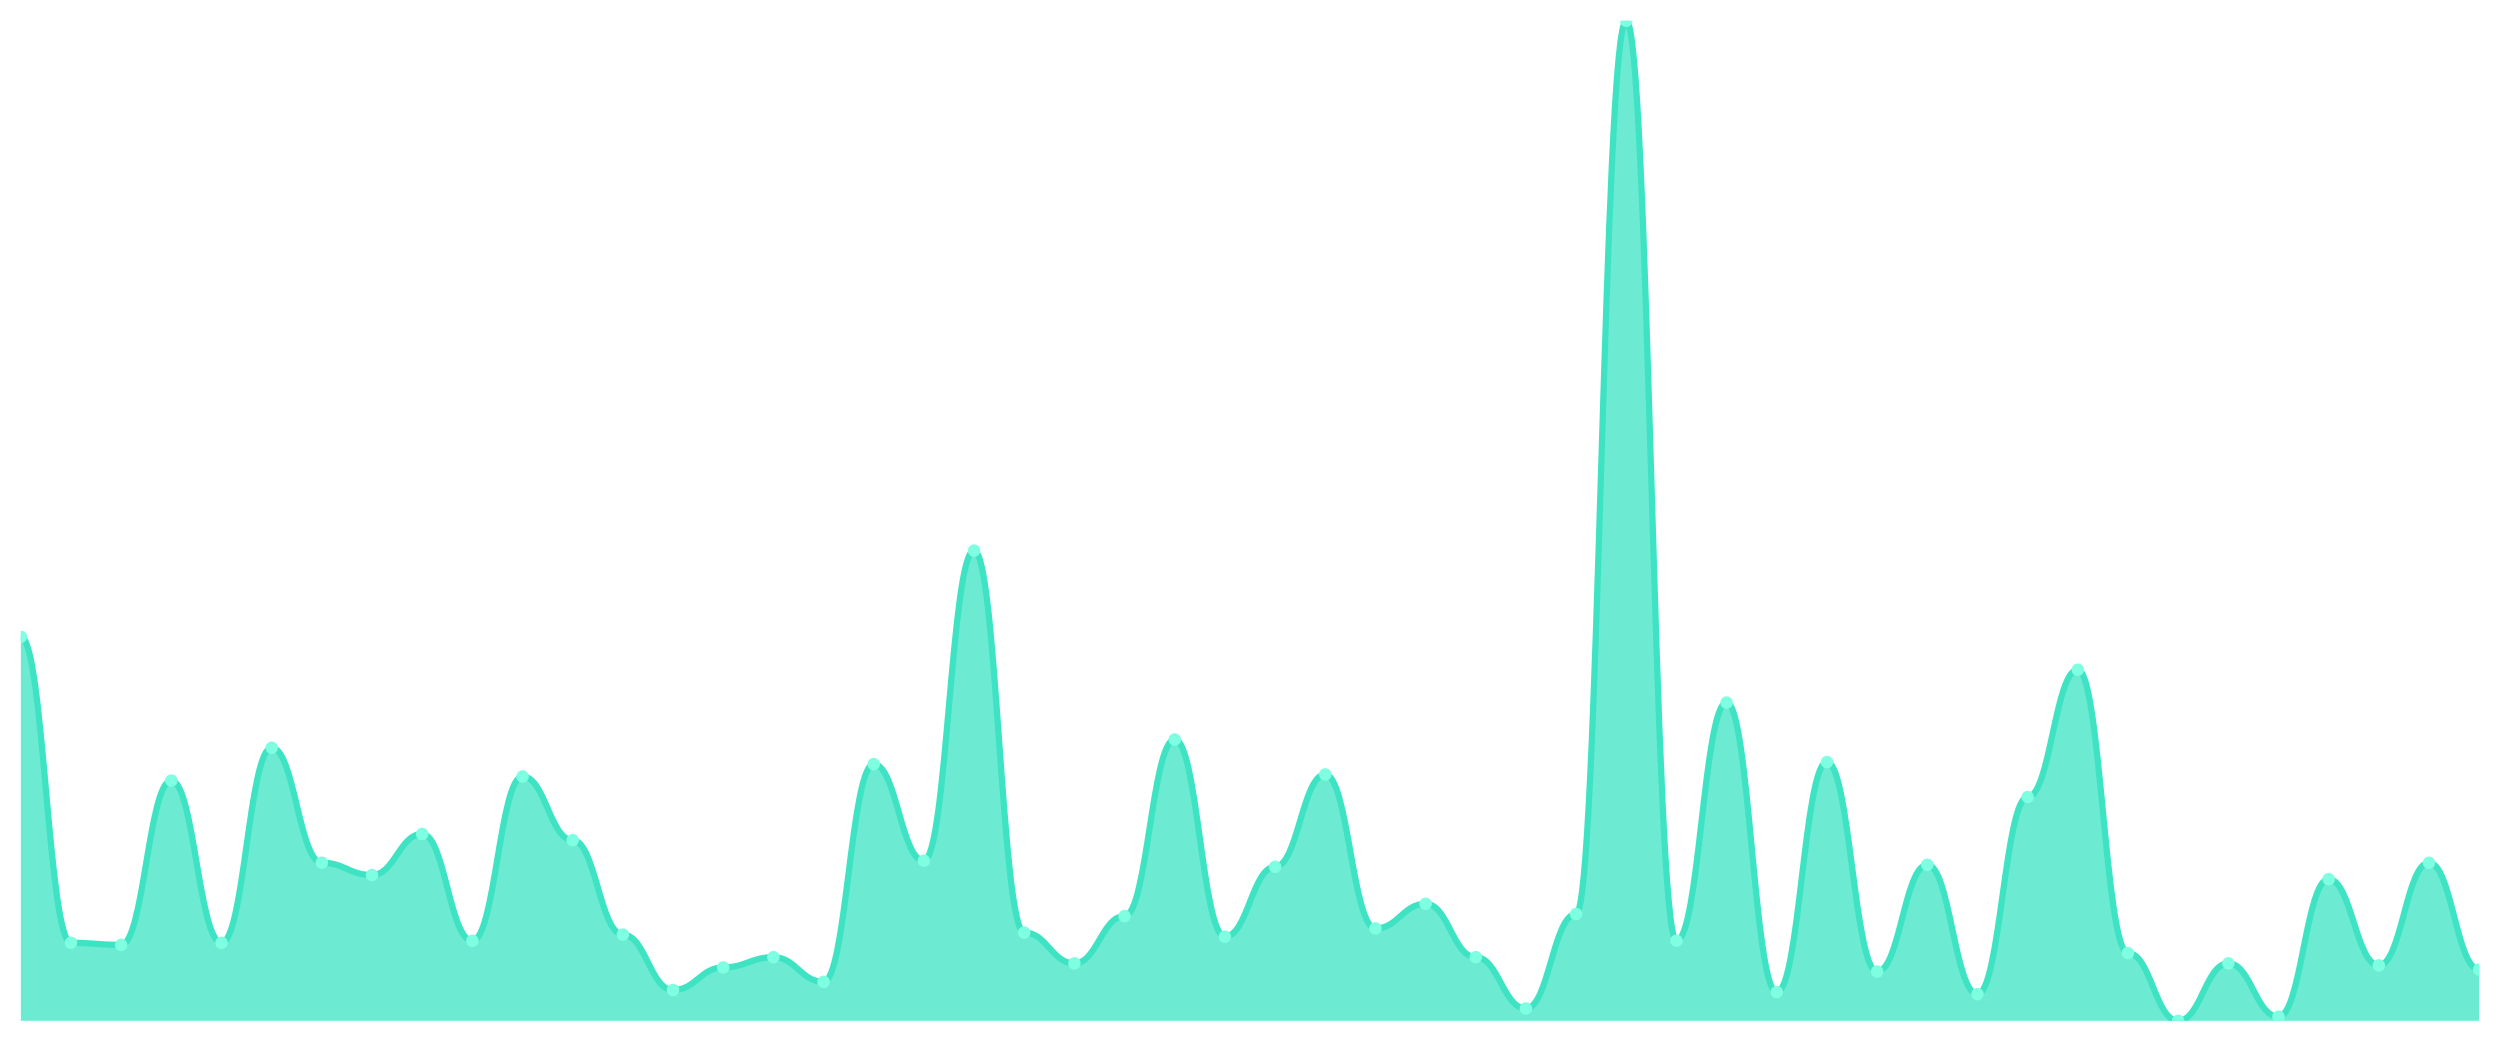
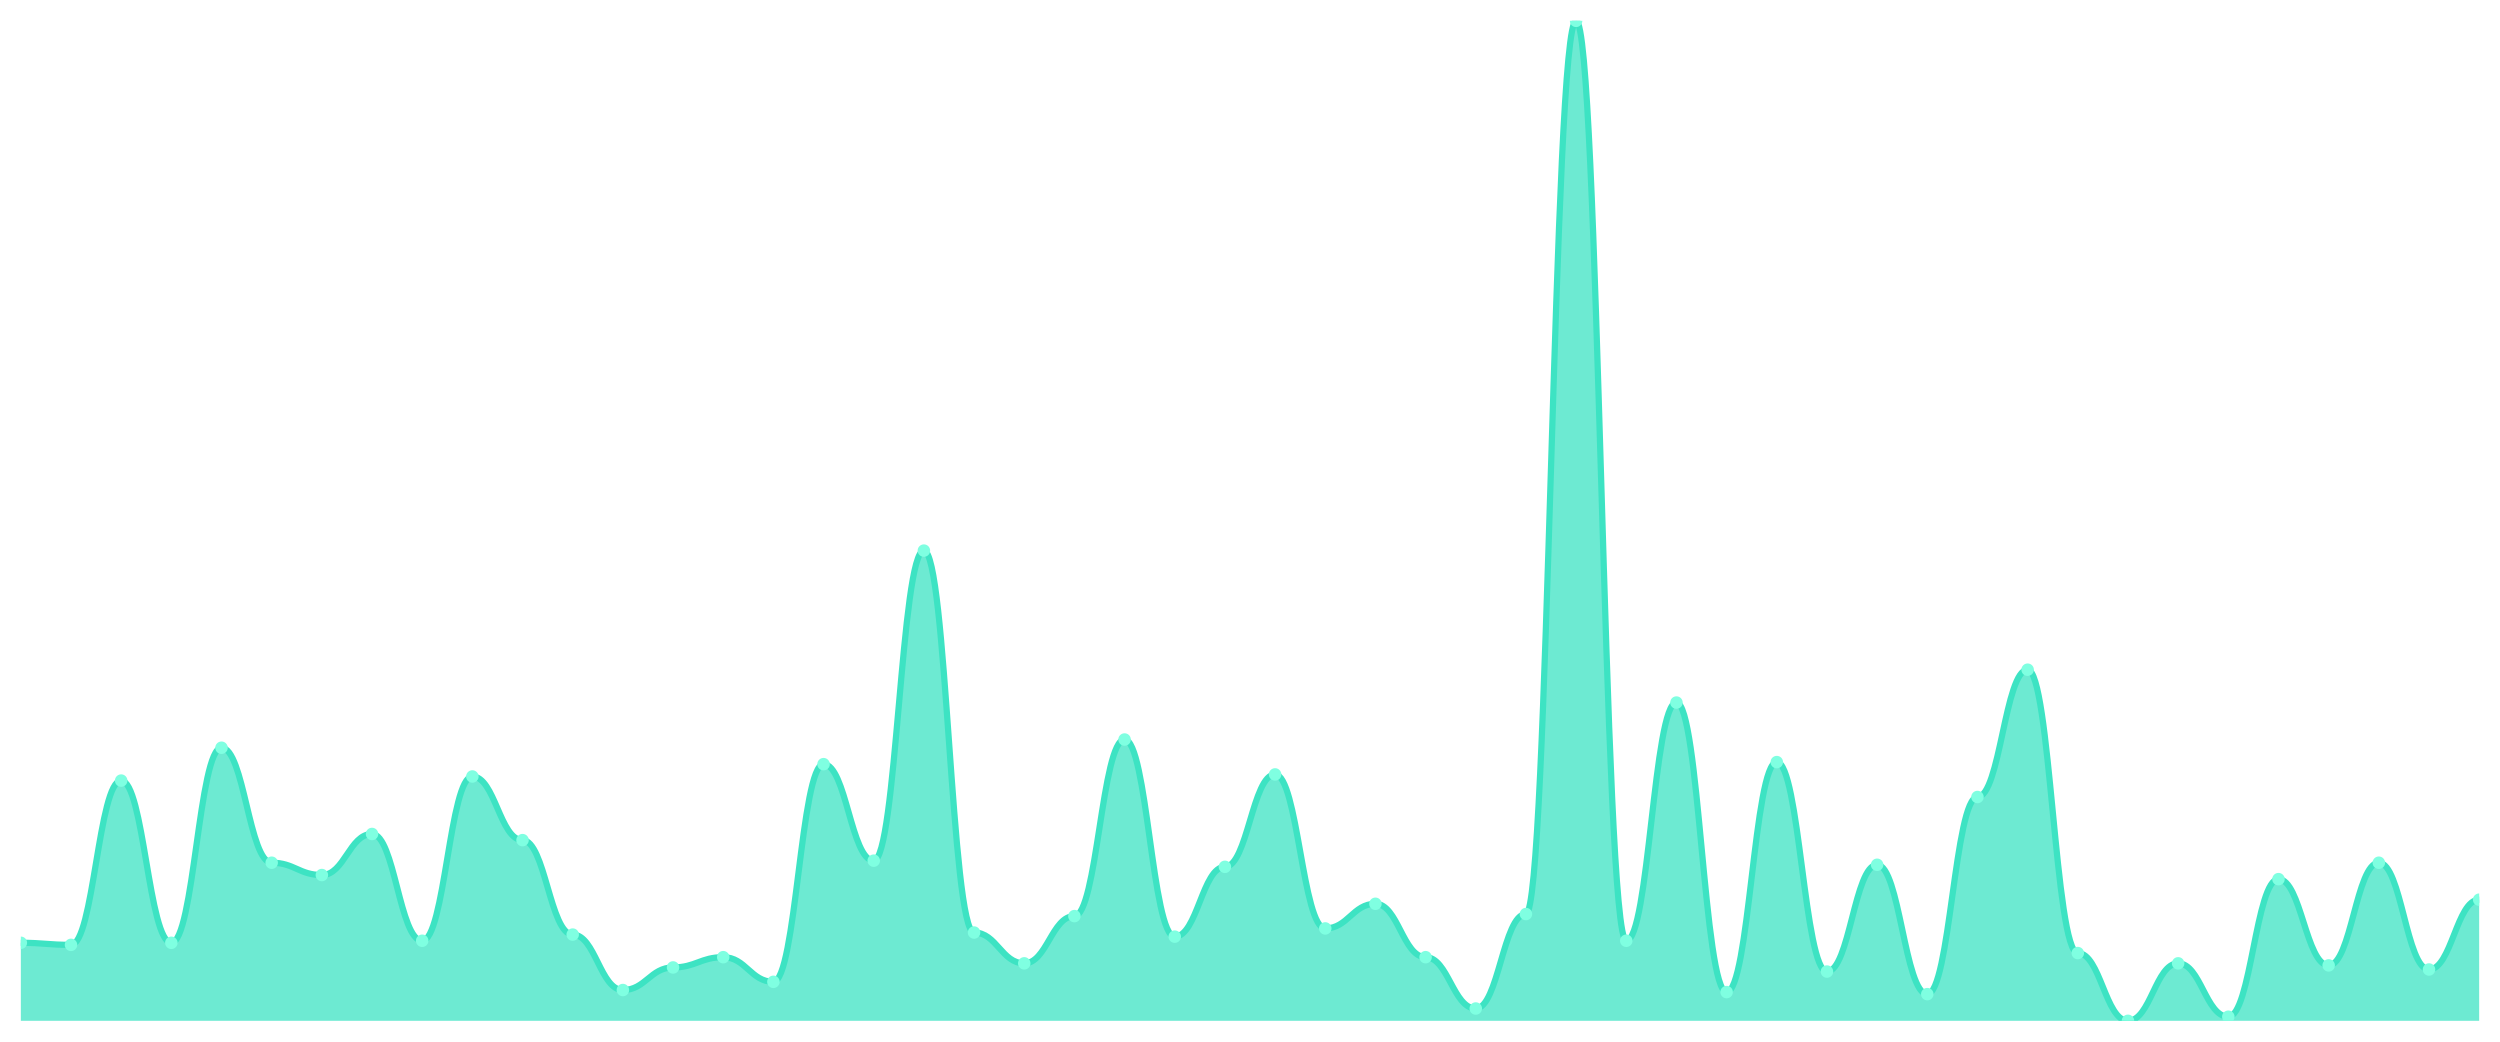
<svg xmlns="http://www.w3.org/2000/svg" viewBox="0 0 1200 500" width="1200" height="500">
  <defs>
    <clipPath id="c">
      <rect x="10" y="10" width="1180" height="480" />
    </clipPath>
  </defs>
  <rect width="1200" height="500" fill="none" />
  <g clip-path="url(#c)">
-     <path d="M 10,490 L 10,305.688 C 20.837,305.688 23.245,452.546 34.082,452.546 C 44.918,452.546 47.327,453.532 58.163,453.532 C 69,453.532 71.408,374.682 82.245,374.682 C 93.082,374.682 95.49,452.546 106.327,452.546 C 117.163,452.546 119.571,358.912 130.408,358.912 C 141.245,358.912 143.653,414.107 154.49,414.107 C 165.327,414.107 167.735,420.021 178.571,420.021 C 189.408,420.021 191.816,400.308 202.653,400.308 C 213.49,400.308 215.898,451.561 226.735,451.561 C 237.571,451.561 239.98,372.71 250.816,372.71 C 261.653,372.71 264.061,403.265 274.898,403.265 C 285.735,403.265 288.143,448.604 298.98,448.604 C 309.816,448.604 312.224,475.216 323.061,475.216 C 333.898,475.216 336.306,464.374 347.143,464.374 C 357.98,464.374 360.388,459.446 371.224,459.446 C 382.061,459.446 384.469,471.273 395.306,471.273 C 406.143,471.273 408.551,366.797 419.388,366.797 C 430.224,366.797 432.633,413.121 443.469,413.121 C 454.306,413.121 456.714,264.292 467.551,264.292 C 478.388,264.292 480.796,447.618 491.633,447.618 C 502.469,447.618 504.878,462.402 515.714,462.402 C 526.551,462.402 528.959,439.733 539.796,439.733 C 550.633,439.733 553.041,354.969 563.878,354.969 C 574.714,354.969 577.122,449.589 587.959,449.589 C 598.796,449.589 601.204,416.078 612.041,416.078 C 622.878,416.078 625.286,371.725 636.122,371.725 C 646.959,371.725 649.367,445.647 660.204,445.647 C 671.041,445.647 673.449,433.819 684.286,433.819 C 695.122,433.819 697.531,459.446 708.367,459.446 C 719.204,459.446 721.612,484.086 732.449,484.086 C 743.286,484.086 745.694,438.747 756.531,438.747 C 767.367,438.747 769.776,10 780.612,10 C 791.449,10 793.857,451.561 804.694,451.561 C 815.531,451.561 817.939,337.228 828.776,337.228 C 839.612,337.228 842.02,476.201 852.857,476.201 C 863.694,476.201 866.102,365.811 876.939,365.811 C 887.776,365.811 890.184,466.345 901.02,466.345 C 911.857,466.345 914.265,415.092 925.102,415.092 C 935.939,415.092 938.347,477.187 949.184,477.187 C 960.02,477.187 962.429,382.567 973.265,382.567 C 984.102,382.567 986.51,321.458 997.347,321.458 C 1008.184,321.458 1010.592,457.474 1021.429,457.474 C 1032.265,457.474 1034.673,490 1045.51,490 C 1056.347,490 1058.755,462.402 1069.592,462.402 C 1080.429,462.402 1082.837,488.029 1093.673,488.029 C 1104.51,488.029 1106.918,421.992 1117.755,421.992 C 1128.592,421.992 1131,463.388 1141.837,463.388 C 1152.673,463.388 1155.082,414.107 1165.918,414.107 C 1176.755,414.107 1179.163,465.359 1190,465.359 L 1190,490 Z" fill="rgba(61,227,195,0.75)" />
-     <path d="M 10,305.688 C 20.837,305.688 23.245,452.546 34.082,452.546 C 44.918,452.546 47.327,453.532 58.163,453.532 C 69,453.532 71.408,374.682 82.245,374.682 C 93.082,374.682 95.49,452.546 106.327,452.546 C 117.163,452.546 119.571,358.912 130.408,358.912 C 141.245,358.912 143.653,414.107 154.49,414.107 C 165.327,414.107 167.735,420.021 178.571,420.021 C 189.408,420.021 191.816,400.308 202.653,400.308 C 213.49,400.308 215.898,451.561 226.735,451.561 C 237.571,451.561 239.98,372.71 250.816,372.71 C 261.653,372.71 264.061,403.265 274.898,403.265 C 285.735,403.265 288.143,448.604 298.98,448.604 C 309.816,448.604 312.224,475.216 323.061,475.216 C 333.898,475.216 336.306,464.374 347.143,464.374 C 357.98,464.374 360.388,459.446 371.224,459.446 C 382.061,459.446 384.469,471.273 395.306,471.273 C 406.143,471.273 408.551,366.797 419.388,366.797 C 430.224,366.797 432.633,413.121 443.469,413.121 C 454.306,413.121 456.714,264.292 467.551,264.292 C 478.388,264.292 480.796,447.618 491.633,447.618 C 502.469,447.618 504.878,462.402 515.714,462.402 C 526.551,462.402 528.959,439.733 539.796,439.733 C 550.633,439.733 553.041,354.969 563.878,354.969 C 574.714,354.969 577.122,449.589 587.959,449.589 C 598.796,449.589 601.204,416.078 612.041,416.078 C 622.878,416.078 625.286,371.725 636.122,371.725 C 646.959,371.725 649.367,445.647 660.204,445.647 C 671.041,445.647 673.449,433.819 684.286,433.819 C 695.122,433.819 697.531,459.446 708.367,459.446 C 719.204,459.446 721.612,484.086 732.449,484.086 C 743.286,484.086 745.694,438.747 756.531,438.747 C 767.367,438.747 769.776,10 780.612,10 C 791.449,10 793.857,451.561 804.694,451.561 C 815.531,451.561 817.939,337.228 828.776,337.228 C 839.612,337.228 842.02,476.201 852.857,476.201 C 863.694,476.201 866.102,365.811 876.939,365.811 C 887.776,365.811 890.184,466.345 901.02,466.345 C 911.857,466.345 914.265,415.092 925.102,415.092 C 935.939,415.092 938.347,477.187 949.184,477.187 C 960.02,477.187 962.429,382.567 973.265,382.567 C 984.102,382.567 986.51,321.458 997.347,321.458 C 1008.184,321.458 1010.592,457.474 1021.429,457.474 C 1032.265,457.474 1034.673,490 1045.51,490 C 1056.347,490 1058.755,462.402 1069.592,462.402 C 1080.429,462.402 1082.837,488.029 1093.673,488.029 C 1104.51,488.029 1106.918,421.992 1117.755,421.992 C 1128.592,421.992 1131,463.388 1141.837,463.388 C 1152.673,463.388 1155.082,414.107 1165.918,414.107 C 1176.755,414.107 1179.163,465.359 1190,465.359" fill="none" stroke="#3de3c3" stroke-width="3" stroke-linecap="round" stroke-linejoin="round" />
-     <circle cx="10" cy="305.688" r="3" fill="#7fffe1" />
-     <circle cx="34.082" cy="452.546" r="3" fill="#7fffe1" />
-     <circle cx="58.163" cy="453.532" r="3" fill="#7fffe1" />
-     <circle cx="82.245" cy="374.682" r="3" fill="#7fffe1" />
-     <circle cx="106.327" cy="452.546" r="3" fill="#7fffe1" />
-     <circle cx="130.408" cy="358.912" r="3" fill="#7fffe1" />
-     <circle cx="154.49" cy="414.107" r="3" fill="#7fffe1" />
-     <circle cx="178.571" cy="420.021" r="3" fill="#7fffe1" />
-     <circle cx="202.653" cy="400.308" r="3" fill="#7fffe1" />
-     <circle cx="226.735" cy="451.561" r="3" fill="#7fffe1" />
-     <circle cx="250.816" cy="372.71" r="3" fill="#7fffe1" />
-     <circle cx="274.898" cy="403.265" r="3" fill="#7fffe1" />
-     <circle cx="298.98" cy="448.604" r="3" fill="#7fffe1" />
-     <circle cx="323.061" cy="475.216" r="3" fill="#7fffe1" />
-     <circle cx="347.143" cy="464.374" r="3" fill="#7fffe1" />
-     <circle cx="371.224" cy="459.446" r="3" fill="#7fffe1" />
-     <circle cx="395.306" cy="471.273" r="3" fill="#7fffe1" />
-     <circle cx="419.388" cy="366.797" r="3" fill="#7fffe1" />
-     <circle cx="443.469" cy="413.121" r="3" fill="#7fffe1" />
-     <circle cx="467.551" cy="264.292" r="3" fill="#7fffe1" />
-     <circle cx="491.633" cy="447.618" r="3" fill="#7fffe1" />
-     <circle cx="515.714" cy="462.402" r="3" fill="#7fffe1" />
-     <circle cx="539.796" cy="439.733" r="3" fill="#7fffe1" />
-     <circle cx="563.878" cy="354.969" r="3" fill="#7fffe1" />
-     <circle cx="587.959" cy="449.589" r="3" fill="#7fffe1" />
-     <circle cx="612.041" cy="416.078" r="3" fill="#7fffe1" />
-     <circle cx="636.122" cy="371.725" r="3" fill="#7fffe1" />
-     <circle cx="660.204" cy="445.647" r="3" fill="#7fffe1" />
-     <circle cx="684.286" cy="433.819" r="3" fill="#7fffe1" />
-     <circle cx="708.367" cy="459.446" r="3" fill="#7fffe1" />
-     <circle cx="732.449" cy="484.086" r="3" fill="#7fffe1" />
-     <circle cx="756.531" cy="438.747" r="3" fill="#7fffe1" />
-     <circle cx="780.612" cy="10" r="3" fill="#7fffe1" />
-     <circle cx="804.694" cy="451.561" r="3" fill="#7fffe1" />
-     <circle cx="828.776" cy="337.228" r="3" fill="#7fffe1" />
-     <circle cx="852.857" cy="476.201" r="3" fill="#7fffe1" />
-     <circle cx="876.939" cy="365.811" r="3" fill="#7fffe1" />
-     <circle cx="901.02" cy="466.345" r="3" fill="#7fffe1" />
-     <circle cx="925.102" cy="415.092" r="3" fill="#7fffe1" />
-     <circle cx="949.184" cy="477.187" r="3" fill="#7fffe1" />
-     <circle cx="973.265" cy="382.567" r="3" fill="#7fffe1" />
-     <circle cx="997.347" cy="321.458" r="3" fill="#7fffe1" />
-     <circle cx="1021.429" cy="457.474" r="3" fill="#7fffe1" />
-     <circle cx="1045.51" cy="490" r="3" fill="#7fffe1" />
-     <circle cx="1069.592" cy="462.402" r="3" fill="#7fffe1" />
-     <circle cx="1093.673" cy="488.029" r="3" fill="#7fffe1" />
-     <circle cx="1117.755" cy="421.992" r="3" fill="#7fffe1" />
-     <circle cx="1141.837" cy="463.388" r="3" fill="#7fffe1" />
-     <circle cx="1165.918" cy="414.107" r="3" fill="#7fffe1" />
-     <circle cx="1190" cy="465.359" r="3" fill="#7fffe1" />
+     <path d="M 10,490 L 10,452.546 C 20.837,452.546 23.245,453.532 34.082,453.532 C 44.918,453.532 47.327,374.682 58.163,374.682 C 69,374.682 71.408,452.546 82.245,452.546 C 93.082,452.546 95.49,358.912 106.327,358.912 C 117.163,358.912 119.571,414.107 130.408,414.107 C 141.245,414.107 143.653,420.021 154.49,420.021 C 165.327,420.021 167.735,400.308 178.571,400.308 C 189.408,400.308 191.816,451.561 202.653,451.561 C 213.49,451.561 215.898,372.71 226.735,372.71 C 237.571,372.71 239.98,403.265 250.816,403.265 C 261.653,403.265 264.061,448.604 274.898,448.604 C 285.735,448.604 288.143,475.216 298.98,475.216 C 309.816,475.216 312.224,464.374 323.061,464.374 C 333.898,464.374 336.306,459.446 347.143,459.446 C 357.98,459.446 360.388,471.273 371.224,471.273 C 382.061,471.273 384.469,366.797 395.306,366.797 C 406.143,366.797 408.551,413.121 419.388,413.121 C 430.224,413.121 432.633,264.292 443.469,264.292 C 454.306,264.292 456.714,447.618 467.551,447.618 C 478.388,447.618 480.796,462.402 491.633,462.402 C 502.469,462.402 504.878,439.733 515.714,439.733 C 526.551,439.733 528.959,354.969 539.796,354.969 C 550.633,354.969 553.041,449.589 563.878,449.589 C 574.714,449.589 577.122,416.078 587.959,416.078 C 598.796,416.078 601.204,371.725 612.041,371.725 C 622.878,371.725 625.286,445.647 636.122,445.647 C 646.959,445.647 649.367,433.819 660.204,433.819 C 671.041,433.819 673.449,459.446 684.286,459.446 C 695.122,459.446 697.531,484.086 708.367,484.086 C 719.204,484.086 721.612,438.747 732.449,438.747 C 743.286,438.747 745.694,10 756.531,10 C 767.367,10 769.776,451.561 780.612,451.561 C 791.449,451.561 793.857,337.228 804.694,337.228 C 815.531,337.228 817.939,476.201 828.776,476.201 C 839.612,476.201 842.02,365.811 852.857,365.811 C 863.694,365.811 866.102,466.345 876.939,466.345 C 887.776,466.345 890.184,415.092 901.02,415.092 C 911.857,415.092 914.265,477.187 925.102,477.187 C 935.939,477.187 938.347,382.567 949.184,382.567 C 960.02,382.567 962.429,321.458 973.265,321.458 C 984.102,321.458 986.51,457.474 997.347,457.474 C 1008.184,457.474 1010.592,490 1021.429,490 C 1032.265,490 1034.673,462.402 1045.51,462.402 C 1056.347,462.402 1058.755,488.029 1069.592,488.029 C 1080.429,488.029 1082.837,421.992 1093.673,421.992 C 1104.51,421.992 1106.918,463.388 1117.755,463.388 C 1128.592,463.388 1131,414.107 1141.837,414.107 C 1152.673,414.107 1155.082,465.359 1165.918,465.359 C 1176.755,465.359 1179.163,431.848 1190,431.848 L 1190,490 Z" fill="rgba(61,227,195,0.75)" />
+     <path d="M 10,452.546 C 20.837,452.546 23.245,453.532 34.082,453.532 C 44.918,453.532 47.327,374.682 58.163,374.682 C 69,374.682 71.408,452.546 82.245,452.546 C 93.082,452.546 95.49,358.912 106.327,358.912 C 117.163,358.912 119.571,414.107 130.408,414.107 C 141.245,414.107 143.653,420.021 154.49,420.021 C 165.327,420.021 167.735,400.308 178.571,400.308 C 189.408,400.308 191.816,451.561 202.653,451.561 C 213.49,451.561 215.898,372.71 226.735,372.71 C 237.571,372.71 239.98,403.265 250.816,403.265 C 261.653,403.265 264.061,448.604 274.898,448.604 C 285.735,448.604 288.143,475.216 298.98,475.216 C 309.816,475.216 312.224,464.374 323.061,464.374 C 333.898,464.374 336.306,459.446 347.143,459.446 C 357.98,459.446 360.388,471.273 371.224,471.273 C 382.061,471.273 384.469,366.797 395.306,366.797 C 406.143,366.797 408.551,413.121 419.388,413.121 C 430.224,413.121 432.633,264.292 443.469,264.292 C 454.306,264.292 456.714,447.618 467.551,447.618 C 478.388,447.618 480.796,462.402 491.633,462.402 C 502.469,462.402 504.878,439.733 515.714,439.733 C 526.551,439.733 528.959,354.969 539.796,354.969 C 550.633,354.969 553.041,449.589 563.878,449.589 C 574.714,449.589 577.122,416.078 587.959,416.078 C 598.796,416.078 601.204,371.725 612.041,371.725 C 622.878,371.725 625.286,445.647 636.122,445.647 C 646.959,445.647 649.367,433.819 660.204,433.819 C 671.041,433.819 673.449,459.446 684.286,459.446 C 695.122,459.446 697.531,484.086 708.367,484.086 C 719.204,484.086 721.612,438.747 732.449,438.747 C 743.286,438.747 745.694,10 756.531,10 C 767.367,10 769.776,451.561 780.612,451.561 C 791.449,451.561 793.857,337.228 804.694,337.228 C 815.531,337.228 817.939,476.201 828.776,476.201 C 839.612,476.201 842.02,365.811 852.857,365.811 C 863.694,365.811 866.102,466.345 876.939,466.345 C 887.776,466.345 890.184,415.092 901.02,415.092 C 911.857,415.092 914.265,477.187 925.102,477.187 C 935.939,477.187 938.347,382.567 949.184,382.567 C 960.02,382.567 962.429,321.458 973.265,321.458 C 984.102,321.458 986.51,457.474 997.347,457.474 C 1008.184,457.474 1010.592,490 1021.429,490 C 1032.265,490 1034.673,462.402 1045.51,462.402 C 1056.347,462.402 1058.755,488.029 1069.592,488.029 C 1080.429,488.029 1082.837,421.992 1093.673,421.992 C 1104.51,421.992 1106.918,463.388 1117.755,463.388 C 1128.592,463.388 1131,414.107 1141.837,414.107 C 1152.673,414.107 1155.082,465.359 1165.918,465.359 C 1176.755,465.359 1179.163,431.848 1190,431.848" fill="none" stroke="#3de3c3" stroke-width="3" stroke-linecap="round" stroke-linejoin="round" />
+     <circle cx="10" cy="452.546" r="3" fill="#7fffe1" />
+     <circle cx="34.082" cy="453.532" r="3" fill="#7fffe1" />
+     <circle cx="58.163" cy="374.682" r="3" fill="#7fffe1" />
+     <circle cx="82.245" cy="452.546" r="3" fill="#7fffe1" />
+     <circle cx="106.327" cy="358.912" r="3" fill="#7fffe1" />
+     <circle cx="130.408" cy="414.107" r="3" fill="#7fffe1" />
+     <circle cx="154.49" cy="420.021" r="3" fill="#7fffe1" />
+     <circle cx="178.571" cy="400.308" r="3" fill="#7fffe1" />
+     <circle cx="202.653" cy="451.561" r="3" fill="#7fffe1" />
+     <circle cx="226.735" cy="372.71" r="3" fill="#7fffe1" />
+     <circle cx="250.816" cy="403.265" r="3" fill="#7fffe1" />
+     <circle cx="274.898" cy="448.604" r="3" fill="#7fffe1" />
+     <circle cx="298.98" cy="475.216" r="3" fill="#7fffe1" />
+     <circle cx="323.061" cy="464.374" r="3" fill="#7fffe1" />
+     <circle cx="347.143" cy="459.446" r="3" fill="#7fffe1" />
+     <circle cx="371.224" cy="471.273" r="3" fill="#7fffe1" />
+     <circle cx="395.306" cy="366.797" r="3" fill="#7fffe1" />
+     <circle cx="419.388" cy="413.121" r="3" fill="#7fffe1" />
+     <circle cx="443.469" cy="264.292" r="3" fill="#7fffe1" />
+     <circle cx="467.551" cy="447.618" r="3" fill="#7fffe1" />
+     <circle cx="491.633" cy="462.402" r="3" fill="#7fffe1" />
+     <circle cx="515.714" cy="439.733" r="3" fill="#7fffe1" />
+     <circle cx="539.796" cy="354.969" r="3" fill="#7fffe1" />
+     <circle cx="563.878" cy="449.589" r="3" fill="#7fffe1" />
+     <circle cx="587.959" cy="416.078" r="3" fill="#7fffe1" />
+     <circle cx="612.041" cy="371.725" r="3" fill="#7fffe1" />
+     <circle cx="636.122" cy="445.647" r="3" fill="#7fffe1" />
+     <circle cx="660.204" cy="433.819" r="3" fill="#7fffe1" />
+     <circle cx="684.286" cy="459.446" r="3" fill="#7fffe1" />
+     <circle cx="708.367" cy="484.086" r="3" fill="#7fffe1" />
+     <circle cx="732.449" cy="438.747" r="3" fill="#7fffe1" />
+     <circle cx="756.531" cy="10" r="3" fill="#7fffe1" />
+     <circle cx="780.612" cy="451.561" r="3" fill="#7fffe1" />
+     <circle cx="804.694" cy="337.228" r="3" fill="#7fffe1" />
+     <circle cx="828.776" cy="476.201" r="3" fill="#7fffe1" />
+     <circle cx="852.857" cy="365.811" r="3" fill="#7fffe1" />
+     <circle cx="876.939" cy="466.345" r="3" fill="#7fffe1" />
+     <circle cx="901.02" cy="415.092" r="3" fill="#7fffe1" />
+     <circle cx="925.102" cy="477.187" r="3" fill="#7fffe1" />
+     <circle cx="949.184" cy="382.567" r="3" fill="#7fffe1" />
+     <circle cx="973.265" cy="321.458" r="3" fill="#7fffe1" />
+     <circle cx="997.347" cy="457.474" r="3" fill="#7fffe1" />
+     <circle cx="1021.429" cy="490" r="3" fill="#7fffe1" />
+     <circle cx="1045.51" cy="462.402" r="3" fill="#7fffe1" />
+     <circle cx="1069.592" cy="488.029" r="3" fill="#7fffe1" />
+     <circle cx="1093.673" cy="421.992" r="3" fill="#7fffe1" />
+     <circle cx="1117.755" cy="463.388" r="3" fill="#7fffe1" />
+     <circle cx="1141.837" cy="414.107" r="3" fill="#7fffe1" />
+     <circle cx="1165.918" cy="465.359" r="3" fill="#7fffe1" />
+     <circle cx="1190" cy="431.848" r="3" fill="#7fffe1" />
  </g>
</svg>
